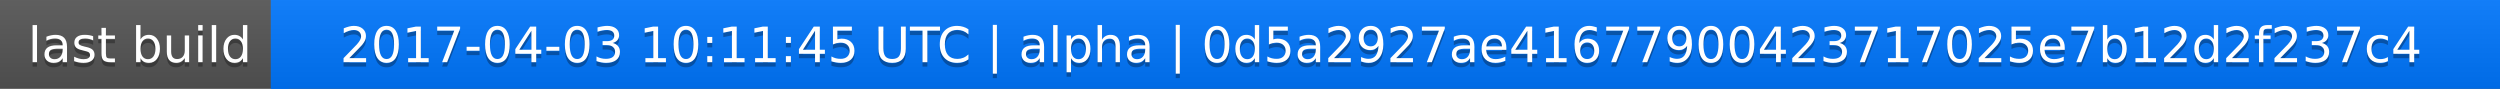
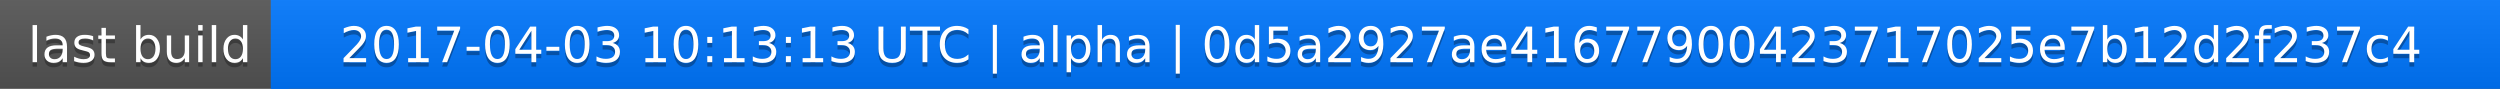
<svg xmlns="http://www.w3.org/2000/svg" width="563" height="20">
  <linearGradient id="a" x2="0" y2="100%">
    <stop offset="0" stop-color="#bbb" stop-opacity=".1" />
    <stop offset="1" stop-opacity=".1" />
  </linearGradient>
  <rect rx="0" width="563" height="20" fill="#555" />
  <rect rx="0" x="61" width="502" height="20" fill="#07f" />
  <path fill="#07f" d="M61 0h4v20h-4z" />
  <rect rx="0" width="563" height="20" fill="url(#a)" />
  <g fill="#fff" text-anchor="middle" font-family="DejaVu Sans,Verdana,Geneva,sans-serif" font-size="11">
    <text x="31.5" y="15" fill="#010101" fill-opacity=".3">last build</text>
    <text x="31.5" y="14">last build</text>
-     <text x="311" y="15" fill="#010101" fill-opacity=".3">2017-04-03 10:11:45 UTC | alpha | 0d5a2927ae41677900423717025e7b12d2f237c4</text>
-     <text x="311" y="14">2017-04-03 10:11:45 UTC | alpha | 0d5a2927ae41677900423717025e7b12d2f237c4</text>
+     <text x="311" y="15" fill="#010101" fill-opacity=".3">2017-04-03 10:13:13 UTC | alpha | 0d5a2927ae41677900423717025e7b12d2f237c4</text>
+     <text x="311" y="14">2017-04-03 10:13:13 UTC | alpha | 0d5a2927ae41677900423717025e7b12d2f237c4</text>
  </g>
</svg>
